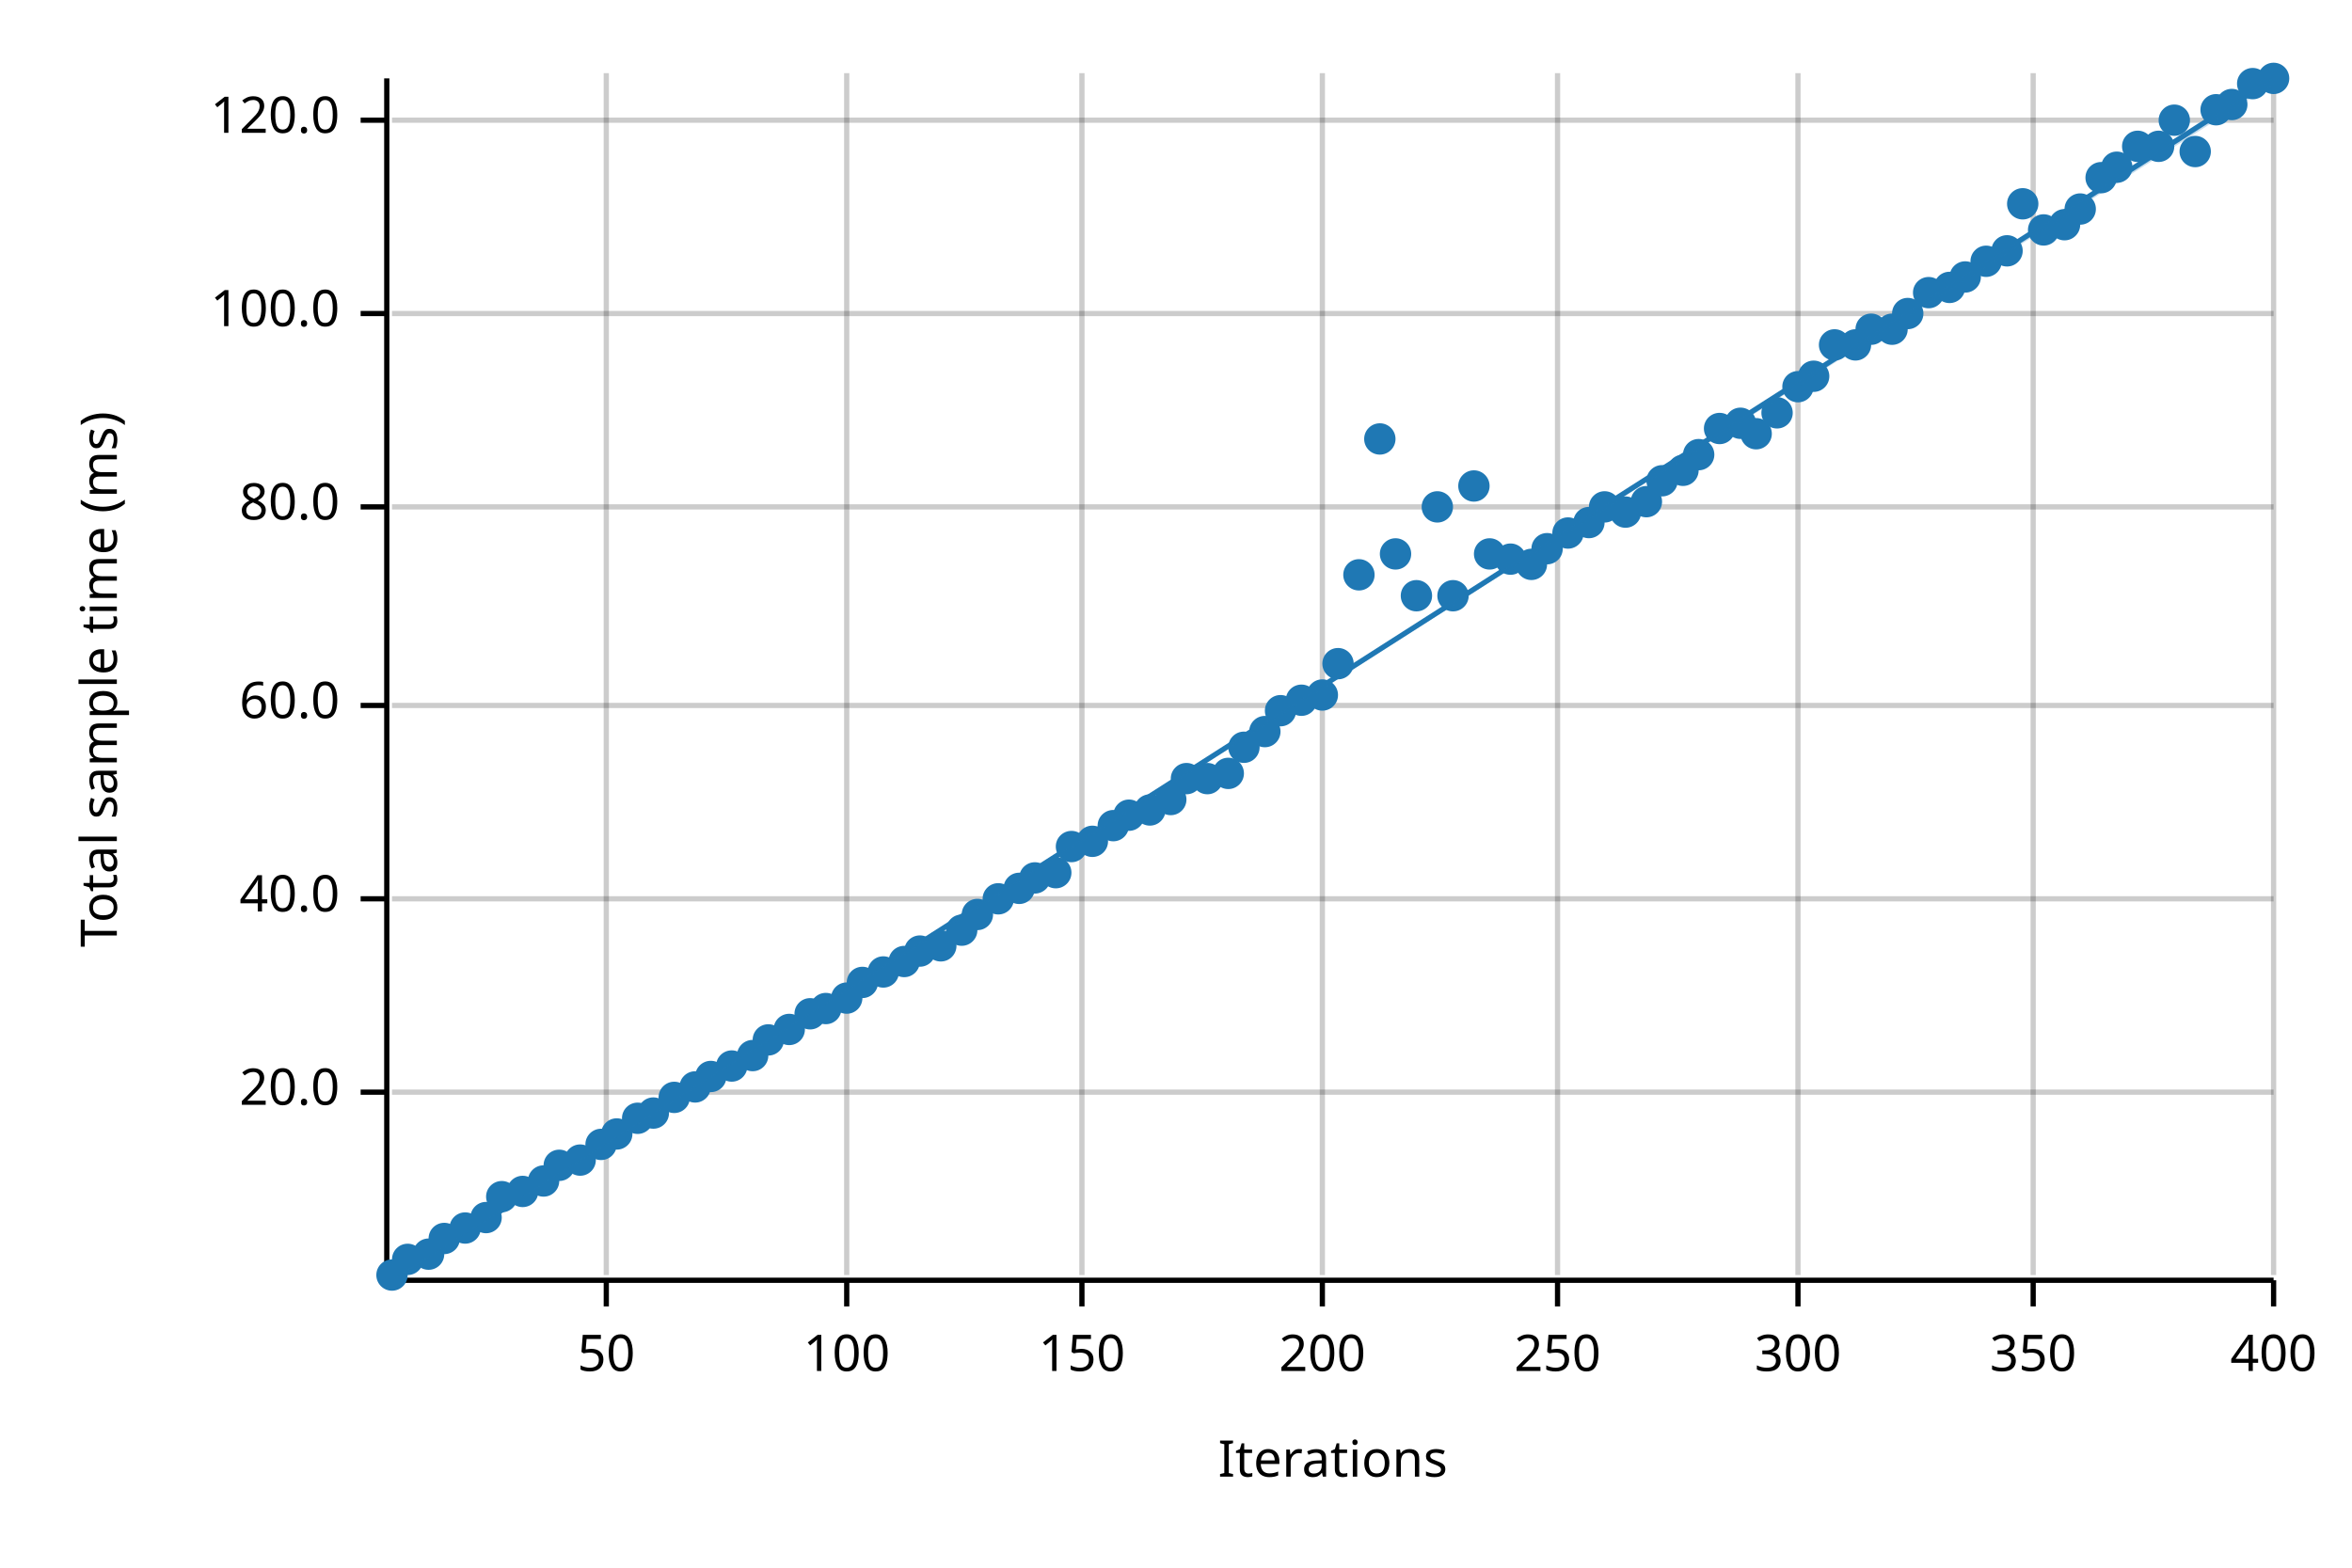
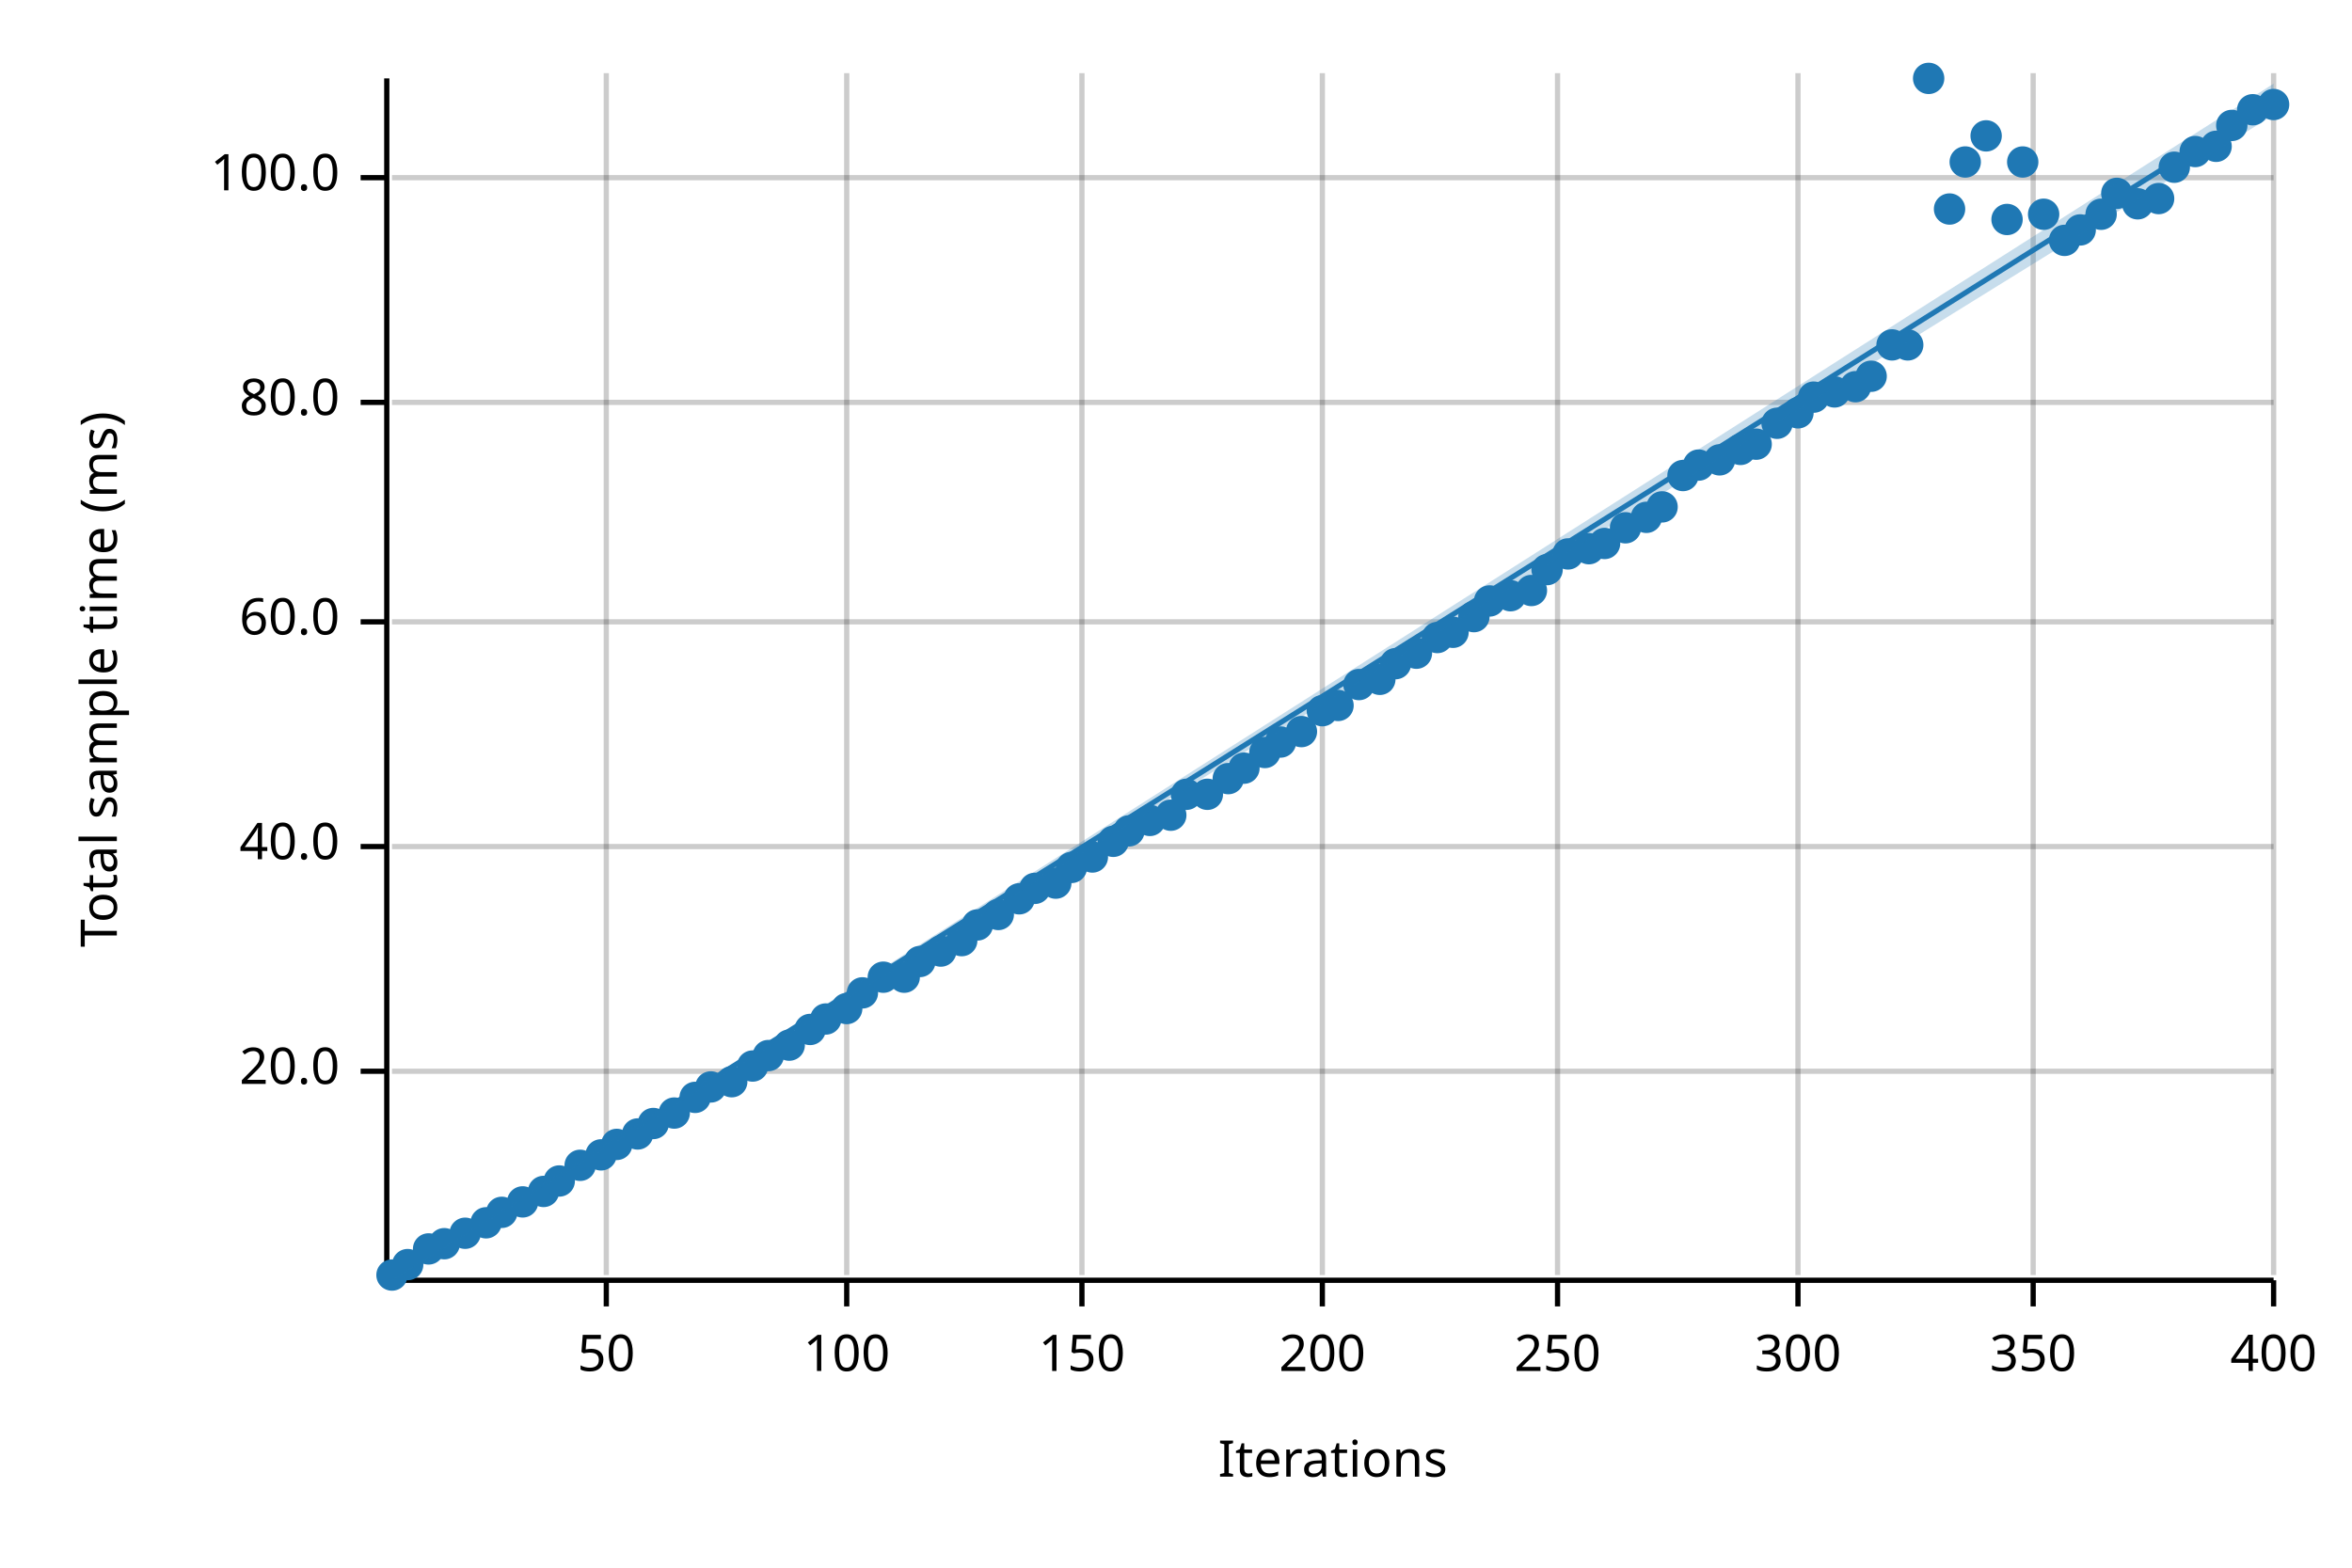
<svg xmlns="http://www.w3.org/2000/svg" width="450" height="300" viewBox="0 0 450 300">
  <text x="15" y="130" dy="0.76em" text-anchor="middle" font-family="sans-serif" font-size="9.677" opacity="1" fill="#000000" transform="rotate(270, 15, 130)">
Total sample time (ms)
</text>
  <text x="255" y="285" dy="-0.5ex" text-anchor="middle" font-family="sans-serif" font-size="9.677" opacity="1" fill="#000000">
Iterations
</text>
  <line opacity="0.2" stroke="#000000" stroke-width="1" x1="116" y1="244" x2="116" y2="14" />
  <line opacity="0.2" stroke="#000000" stroke-width="1" x1="162" y1="244" x2="162" y2="14" />
  <line opacity="0.2" stroke="#000000" stroke-width="1" x1="207" y1="244" x2="207" y2="14" />
  <line opacity="0.2" stroke="#000000" stroke-width="1" x1="253" y1="244" x2="253" y2="14" />
  <line opacity="0.2" stroke="#000000" stroke-width="1" x1="298" y1="244" x2="298" y2="14" />
  <line opacity="0.2" stroke="#000000" stroke-width="1" x1="344" y1="244" x2="344" y2="14" />
  <line opacity="0.2" stroke="#000000" stroke-width="1" x1="389" y1="244" x2="389" y2="14" />
  <line opacity="0.2" stroke="#000000" stroke-width="1" x1="435" y1="244" x2="435" y2="14" />
-   <line opacity="0.2" stroke="#000000" stroke-width="1" x1="75" y1="209" x2="435" y2="209" />
-   <line opacity="0.2" stroke="#000000" stroke-width="1" x1="75" y1="172" x2="435" y2="172" />
-   <line opacity="0.2" stroke="#000000" stroke-width="1" x1="75" y1="135" x2="435" y2="135" />
-   <line opacity="0.2" stroke="#000000" stroke-width="1" x1="75" y1="97" x2="435" y2="97" />
-   <line opacity="0.2" stroke="#000000" stroke-width="1" x1="75" y1="60" x2="435" y2="60" />
-   <line opacity="0.2" stroke="#000000" stroke-width="1" x1="75" y1="23" x2="435" y2="23" />
+   <line opacity="0.2" stroke="#000000" stroke-width="1" x1="75" y1="205" x2="435" y2="205" />
+   <line opacity="0.2" stroke="#000000" stroke-width="1" x1="75" y1="162" x2="435" y2="162" />
+   <line opacity="0.2" stroke="#000000" stroke-width="1" x1="75" y1="119" x2="435" y2="119" />
+   <line opacity="0.2" stroke="#000000" stroke-width="1" x1="75" y1="77" x2="435" y2="77" />
+   <line opacity="0.2" stroke="#000000" stroke-width="1" x1="75" y1="34" x2="435" y2="34" />
  <polyline fill="none" opacity="1" stroke="#000000" stroke-width="1" points="74,15 74,245 " />
-   <text x="65" y="209" dy="0.5ex" text-anchor="end" font-family="sans-serif" font-size="9.677" opacity="1" fill="#000000">
+   <text x="65" y="205" dy="0.5ex" text-anchor="end" font-family="sans-serif" font-size="9.677" opacity="1" fill="#000000">
20.0
</text>
-   <polyline fill="none" opacity="1" stroke="#000000" stroke-width="1" points="69,209 74,209 " />
-   <text x="65" y="172" dy="0.5ex" text-anchor="end" font-family="sans-serif" font-size="9.677" opacity="1" fill="#000000">
+   <polyline fill="none" opacity="1" stroke="#000000" stroke-width="1" points="69,205 74,205 " />
+   <text x="65" y="162" dy="0.5ex" text-anchor="end" font-family="sans-serif" font-size="9.677" opacity="1" fill="#000000">
40.0
</text>
-   <polyline fill="none" opacity="1" stroke="#000000" stroke-width="1" points="69,172 74,172 " />
-   <text x="65" y="135" dy="0.5ex" text-anchor="end" font-family="sans-serif" font-size="9.677" opacity="1" fill="#000000">
+   <polyline fill="none" opacity="1" stroke="#000000" stroke-width="1" points="69,162 74,162 " />
+   <text x="65" y="119" dy="0.5ex" text-anchor="end" font-family="sans-serif" font-size="9.677" opacity="1" fill="#000000">
60.0
</text>
-   <polyline fill="none" opacity="1" stroke="#000000" stroke-width="1" points="69,135 74,135 " />
-   <text x="65" y="97" dy="0.5ex" text-anchor="end" font-family="sans-serif" font-size="9.677" opacity="1" fill="#000000">
+   <polyline fill="none" opacity="1" stroke="#000000" stroke-width="1" points="69,119 74,119 " />
+   <text x="65" y="77" dy="0.5ex" text-anchor="end" font-family="sans-serif" font-size="9.677" opacity="1" fill="#000000">
80.0
</text>
-   <polyline fill="none" opacity="1" stroke="#000000" stroke-width="1" points="69,97 74,97 " />
-   <text x="65" y="60" dy="0.5ex" text-anchor="end" font-family="sans-serif" font-size="9.677" opacity="1" fill="#000000">
+   <polyline fill="none" opacity="1" stroke="#000000" stroke-width="1" points="69,77 74,77 " />
+   <text x="65" y="34" dy="0.5ex" text-anchor="end" font-family="sans-serif" font-size="9.677" opacity="1" fill="#000000">
100.0
</text>
-   <polyline fill="none" opacity="1" stroke="#000000" stroke-width="1" points="69,60 74,60 " />
-   <text x="65" y="23" dy="0.5ex" text-anchor="end" font-family="sans-serif" font-size="9.677" opacity="1" fill="#000000">
- 120.0
- </text>
-   <polyline fill="none" opacity="1" stroke="#000000" stroke-width="1" points="69,23 74,23 " />
+   <polyline fill="none" opacity="1" stroke="#000000" stroke-width="1" points="69,34 74,34 " />
  <polyline fill="none" opacity="1" stroke="#000000" stroke-width="1" points="75,245 435,245 " />
  <text x="116" y="255" dy="0.76em" text-anchor="middle" font-family="sans-serif" font-size="9.677" opacity="1" fill="#000000">
50
</text>
  <polyline fill="none" opacity="1" stroke="#000000" stroke-width="1" points="116,245 116,250 " />
  <text x="162" y="255" dy="0.76em" text-anchor="middle" font-family="sans-serif" font-size="9.677" opacity="1" fill="#000000">
100
</text>
  <polyline fill="none" opacity="1" stroke="#000000" stroke-width="1" points="162,245 162,250 " />
  <text x="207" y="255" dy="0.76em" text-anchor="middle" font-family="sans-serif" font-size="9.677" opacity="1" fill="#000000">
150
</text>
  <polyline fill="none" opacity="1" stroke="#000000" stroke-width="1" points="207,245 207,250 " />
  <text x="253" y="255" dy="0.76em" text-anchor="middle" font-family="sans-serif" font-size="9.677" opacity="1" fill="#000000">
200
</text>
  <polyline fill="none" opacity="1" stroke="#000000" stroke-width="1" points="253,245 253,250 " />
  <text x="298" y="255" dy="0.76em" text-anchor="middle" font-family="sans-serif" font-size="9.677" opacity="1" fill="#000000">
250
</text>
  <polyline fill="none" opacity="1" stroke="#000000" stroke-width="1" points="298,245 298,250 " />
  <text x="344" y="255" dy="0.76em" text-anchor="middle" font-family="sans-serif" font-size="9.677" opacity="1" fill="#000000">
300
</text>
  <polyline fill="none" opacity="1" stroke="#000000" stroke-width="1" points="344,245 344,250 " />
  <text x="389" y="255" dy="0.76em" text-anchor="middle" font-family="sans-serif" font-size="9.677" opacity="1" fill="#000000">
350
</text>
  <polyline fill="none" opacity="1" stroke="#000000" stroke-width="1" points="389,245 389,250 " />
  <text x="435" y="255" dy="0.76em" text-anchor="middle" font-family="sans-serif" font-size="9.677" opacity="1" fill="#000000">
400
</text>
  <polyline fill="none" opacity="1" stroke="#000000" stroke-width="1" points="435,245 435,250 " />
  <circle cx="75" cy="244" r="3" opacity="1" fill="#1F78B4" stroke="none" stroke-width="1" />
-   <circle cx="78" cy="241" r="3" opacity="1" fill="#1F78B4" stroke="none" stroke-width="1" />
-   <circle cx="82" cy="240" r="3" opacity="1" fill="#1F78B4" stroke="none" stroke-width="1" />
-   <circle cx="85" cy="237" r="3" opacity="1" fill="#1F78B4" stroke="none" stroke-width="1" />
-   <circle cx="89" cy="235" r="3" opacity="1" fill="#1F78B4" stroke="none" stroke-width="1" />
-   <circle cx="93" cy="233" r="3" opacity="1" fill="#1F78B4" stroke="none" stroke-width="1" />
-   <circle cx="96" cy="229" r="3" opacity="1" fill="#1F78B4" stroke="none" stroke-width="1" />
-   <circle cx="100" cy="228" r="3" opacity="1" fill="#1F78B4" stroke="none" stroke-width="1" />
-   <circle cx="104" cy="226" r="3" opacity="1" fill="#1F78B4" stroke="none" stroke-width="1" />
-   <circle cx="107" cy="223" r="3" opacity="1" fill="#1F78B4" stroke="none" stroke-width="1" />
-   <circle cx="111" cy="222" r="3" opacity="1" fill="#1F78B4" stroke="none" stroke-width="1" />
-   <circle cx="115" cy="219" r="3" opacity="1" fill="#1F78B4" stroke="none" stroke-width="1" />
-   <circle cx="118" cy="217" r="3" opacity="1" fill="#1F78B4" stroke="none" stroke-width="1" />
-   <circle cx="122" cy="214" r="3" opacity="1" fill="#1F78B4" stroke="none" stroke-width="1" />
-   <circle cx="125" cy="213" r="3" opacity="1" fill="#1F78B4" stroke="none" stroke-width="1" />
-   <circle cx="129" cy="210" r="3" opacity="1" fill="#1F78B4" stroke="none" stroke-width="1" />
-   <circle cx="133" cy="208" r="3" opacity="1" fill="#1F78B4" stroke="none" stroke-width="1" />
-   <circle cx="136" cy="206" r="3" opacity="1" fill="#1F78B4" stroke="none" stroke-width="1" />
-   <circle cx="140" cy="204" r="3" opacity="1" fill="#1F78B4" stroke="none" stroke-width="1" />
-   <circle cx="144" cy="202" r="3" opacity="1" fill="#1F78B4" stroke="none" stroke-width="1" />
-   <circle cx="147" cy="199" r="3" opacity="1" fill="#1F78B4" stroke="none" stroke-width="1" />
-   <circle cx="151" cy="197" r="3" opacity="1" fill="#1F78B4" stroke="none" stroke-width="1" />
-   <circle cx="155" cy="194" r="3" opacity="1" fill="#1F78B4" stroke="none" stroke-width="1" />
-   <circle cx="158" cy="193" r="3" opacity="1" fill="#1F78B4" stroke="none" stroke-width="1" />
-   <circle cx="162" cy="191" r="3" opacity="1" fill="#1F78B4" stroke="none" stroke-width="1" />
-   <circle cx="165" cy="188" r="3" opacity="1" fill="#1F78B4" stroke="none" stroke-width="1" />
-   <circle cx="169" cy="186" r="3" opacity="1" fill="#1F78B4" stroke="none" stroke-width="1" />
-   <circle cx="173" cy="184" r="3" opacity="1" fill="#1F78B4" stroke="none" stroke-width="1" />
-   <circle cx="176" cy="182" r="3" opacity="1" fill="#1F78B4" stroke="none" stroke-width="1" />
-   <circle cx="180" cy="181" r="3" opacity="1" fill="#1F78B4" stroke="none" stroke-width="1" />
-   <circle cx="184" cy="178" r="3" opacity="1" fill="#1F78B4" stroke="none" stroke-width="1" />
-   <circle cx="187" cy="175" r="3" opacity="1" fill="#1F78B4" stroke="none" stroke-width="1" />
-   <circle cx="191" cy="172" r="3" opacity="1" fill="#1F78B4" stroke="none" stroke-width="1" />
-   <circle cx="195" cy="170" r="3" opacity="1" fill="#1F78B4" stroke="none" stroke-width="1" />
-   <circle cx="198" cy="168" r="3" opacity="1" fill="#1F78B4" stroke="none" stroke-width="1" />
-   <circle cx="202" cy="167" r="3" opacity="1" fill="#1F78B4" stroke="none" stroke-width="1" />
-   <circle cx="205" cy="162" r="3" opacity="1" fill="#1F78B4" stroke="none" stroke-width="1" />
-   <circle cx="209" cy="161" r="3" opacity="1" fill="#1F78B4" stroke="none" stroke-width="1" />
-   <circle cx="213" cy="158" r="3" opacity="1" fill="#1F78B4" stroke="none" stroke-width="1" />
-   <circle cx="216" cy="156" r="3" opacity="1" fill="#1F78B4" stroke="none" stroke-width="1" />
-   <circle cx="220" cy="155" r="3" opacity="1" fill="#1F78B4" stroke="none" stroke-width="1" />
-   <circle cx="224" cy="153" r="3" opacity="1" fill="#1F78B4" stroke="none" stroke-width="1" />
-   <circle cx="227" cy="149" r="3" opacity="1" fill="#1F78B4" stroke="none" stroke-width="1" />
-   <circle cx="231" cy="149" r="3" opacity="1" fill="#1F78B4" stroke="none" stroke-width="1" />
-   <circle cx="235" cy="148" r="3" opacity="1" fill="#1F78B4" stroke="none" stroke-width="1" />
-   <circle cx="238" cy="143" r="3" opacity="1" fill="#1F78B4" stroke="none" stroke-width="1" />
-   <circle cx="242" cy="140" r="3" opacity="1" fill="#1F78B4" stroke="none" stroke-width="1" />
-   <circle cx="245" cy="136" r="3" opacity="1" fill="#1F78B4" stroke="none" stroke-width="1" />
-   <circle cx="249" cy="134" r="3" opacity="1" fill="#1F78B4" stroke="none" stroke-width="1" />
-   <circle cx="253" cy="133" r="3" opacity="1" fill="#1F78B4" stroke="none" stroke-width="1" />
-   <circle cx="256" cy="127" r="3" opacity="1" fill="#1F78B4" stroke="none" stroke-width="1" />
-   <circle cx="260" cy="110" r="3" opacity="1" fill="#1F78B4" stroke="none" stroke-width="1" />
-   <circle cx="264" cy="84" r="3" opacity="1" fill="#1F78B4" stroke="none" stroke-width="1" />
-   <circle cx="267" cy="106" r="3" opacity="1" fill="#1F78B4" stroke="none" stroke-width="1" />
-   <circle cx="271" cy="114" r="3" opacity="1" fill="#1F78B4" stroke="none" stroke-width="1" />
-   <circle cx="275" cy="97" r="3" opacity="1" fill="#1F78B4" stroke="none" stroke-width="1" />
-   <circle cx="278" cy="114" r="3" opacity="1" fill="#1F78B4" stroke="none" stroke-width="1" />
-   <circle cx="282" cy="93" r="3" opacity="1" fill="#1F78B4" stroke="none" stroke-width="1" />
-   <circle cx="285" cy="106" r="3" opacity="1" fill="#1F78B4" stroke="none" stroke-width="1" />
-   <circle cx="289" cy="107" r="3" opacity="1" fill="#1F78B4" stroke="none" stroke-width="1" />
-   <circle cx="293" cy="108" r="3" opacity="1" fill="#1F78B4" stroke="none" stroke-width="1" />
-   <circle cx="296" cy="105" r="3" opacity="1" fill="#1F78B4" stroke="none" stroke-width="1" />
-   <circle cx="300" cy="102" r="3" opacity="1" fill="#1F78B4" stroke="none" stroke-width="1" />
-   <circle cx="304" cy="100" r="3" opacity="1" fill="#1F78B4" stroke="none" stroke-width="1" />
-   <circle cx="307" cy="97" r="3" opacity="1" fill="#1F78B4" stroke="none" stroke-width="1" />
-   <circle cx="311" cy="98" r="3" opacity="1" fill="#1F78B4" stroke="none" stroke-width="1" />
-   <circle cx="315" cy="96" r="3" opacity="1" fill="#1F78B4" stroke="none" stroke-width="1" />
-   <circle cx="318" cy="92" r="3" opacity="1" fill="#1F78B4" stroke="none" stroke-width="1" />
-   <circle cx="322" cy="90" r="3" opacity="1" fill="#1F78B4" stroke="none" stroke-width="1" />
-   <circle cx="325" cy="87" r="3" opacity="1" fill="#1F78B4" stroke="none" stroke-width="1" />
-   <circle cx="329" cy="82" r="3" opacity="1" fill="#1F78B4" stroke="none" stroke-width="1" />
-   <circle cx="333" cy="81" r="3" opacity="1" fill="#1F78B4" stroke="none" stroke-width="1" />
-   <circle cx="336" cy="83" r="3" opacity="1" fill="#1F78B4" stroke="none" stroke-width="1" />
-   <circle cx="340" cy="79" r="3" opacity="1" fill="#1F78B4" stroke="none" stroke-width="1" />
-   <circle cx="344" cy="74" r="3" opacity="1" fill="#1F78B4" stroke="none" stroke-width="1" />
-   <circle cx="347" cy="72" r="3" opacity="1" fill="#1F78B4" stroke="none" stroke-width="1" />
-   <circle cx="351" cy="66" r="3" opacity="1" fill="#1F78B4" stroke="none" stroke-width="1" />
-   <circle cx="355" cy="66" r="3" opacity="1" fill="#1F78B4" stroke="none" stroke-width="1" />
-   <circle cx="358" cy="63" r="3" opacity="1" fill="#1F78B4" stroke="none" stroke-width="1" />
-   <circle cx="362" cy="63" r="3" opacity="1" fill="#1F78B4" stroke="none" stroke-width="1" />
-   <circle cx="365" cy="60" r="3" opacity="1" fill="#1F78B4" stroke="none" stroke-width="1" />
-   <circle cx="369" cy="56" r="3" opacity="1" fill="#1F78B4" stroke="none" stroke-width="1" />
-   <circle cx="373" cy="55" r="3" opacity="1" fill="#1F78B4" stroke="none" stroke-width="1" />
-   <circle cx="376" cy="53" r="3" opacity="1" fill="#1F78B4" stroke="none" stroke-width="1" />
-   <circle cx="380" cy="50" r="3" opacity="1" fill="#1F78B4" stroke="none" stroke-width="1" />
-   <circle cx="384" cy="48" r="3" opacity="1" fill="#1F78B4" stroke="none" stroke-width="1" />
-   <circle cx="387" cy="39" r="3" opacity="1" fill="#1F78B4" stroke="none" stroke-width="1" />
-   <circle cx="391" cy="44" r="3" opacity="1" fill="#1F78B4" stroke="none" stroke-width="1" />
-   <circle cx="395" cy="43" r="3" opacity="1" fill="#1F78B4" stroke="none" stroke-width="1" />
-   <circle cx="398" cy="40" r="3" opacity="1" fill="#1F78B4" stroke="none" stroke-width="1" />
-   <circle cx="402" cy="34" r="3" opacity="1" fill="#1F78B4" stroke="none" stroke-width="1" />
-   <circle cx="405" cy="32" r="3" opacity="1" fill="#1F78B4" stroke="none" stroke-width="1" />
-   <circle cx="409" cy="28" r="3" opacity="1" fill="#1F78B4" stroke="none" stroke-width="1" />
-   <circle cx="413" cy="28" r="3" opacity="1" fill="#1F78B4" stroke="none" stroke-width="1" />
-   <circle cx="416" cy="23" r="3" opacity="1" fill="#1F78B4" stroke="none" stroke-width="1" />
+   <circle cx="78" cy="242" r="3" opacity="1" fill="#1F78B4" stroke="none" stroke-width="1" />
+   <circle cx="82" cy="239" r="3" opacity="1" fill="#1F78B4" stroke="none" stroke-width="1" />
+   <circle cx="85" cy="238" r="3" opacity="1" fill="#1F78B4" stroke="none" stroke-width="1" />
+   <circle cx="89" cy="236" r="3" opacity="1" fill="#1F78B4" stroke="none" stroke-width="1" />
+   <circle cx="93" cy="234" r="3" opacity="1" fill="#1F78B4" stroke="none" stroke-width="1" />
+   <circle cx="96" cy="232" r="3" opacity="1" fill="#1F78B4" stroke="none" stroke-width="1" />
+   <circle cx="100" cy="230" r="3" opacity="1" fill="#1F78B4" stroke="none" stroke-width="1" />
+   <circle cx="104" cy="228" r="3" opacity="1" fill="#1F78B4" stroke="none" stroke-width="1" />
+   <circle cx="107" cy="226" r="3" opacity="1" fill="#1F78B4" stroke="none" stroke-width="1" />
+   <circle cx="111" cy="223" r="3" opacity="1" fill="#1F78B4" stroke="none" stroke-width="1" />
+   <circle cx="115" cy="221" r="3" opacity="1" fill="#1F78B4" stroke="none" stroke-width="1" />
+   <circle cx="118" cy="219" r="3" opacity="1" fill="#1F78B4" stroke="none" stroke-width="1" />
+   <circle cx="122" cy="217" r="3" opacity="1" fill="#1F78B4" stroke="none" stroke-width="1" />
+   <circle cx="125" cy="215" r="3" opacity="1" fill="#1F78B4" stroke="none" stroke-width="1" />
+   <circle cx="129" cy="213" r="3" opacity="1" fill="#1F78B4" stroke="none" stroke-width="1" />
+   <circle cx="133" cy="210" r="3" opacity="1" fill="#1F78B4" stroke="none" stroke-width="1" />
+   <circle cx="136" cy="208" r="3" opacity="1" fill="#1F78B4" stroke="none" stroke-width="1" />
+   <circle cx="140" cy="207" r="3" opacity="1" fill="#1F78B4" stroke="none" stroke-width="1" />
+   <circle cx="144" cy="204" r="3" opacity="1" fill="#1F78B4" stroke="none" stroke-width="1" />
+   <circle cx="147" cy="202" r="3" opacity="1" fill="#1F78B4" stroke="none" stroke-width="1" />
+   <circle cx="151" cy="200" r="3" opacity="1" fill="#1F78B4" stroke="none" stroke-width="1" />
+   <circle cx="155" cy="197" r="3" opacity="1" fill="#1F78B4" stroke="none" stroke-width="1" />
+   <circle cx="158" cy="195" r="3" opacity="1" fill="#1F78B4" stroke="none" stroke-width="1" />
+   <circle cx="162" cy="193" r="3" opacity="1" fill="#1F78B4" stroke="none" stroke-width="1" />
+   <circle cx="165" cy="190" r="3" opacity="1" fill="#1F78B4" stroke="none" stroke-width="1" />
+   <circle cx="169" cy="187" r="3" opacity="1" fill="#1F78B4" stroke="none" stroke-width="1" />
+   <circle cx="173" cy="187" r="3" opacity="1" fill="#1F78B4" stroke="none" stroke-width="1" />
+   <circle cx="176" cy="184" r="3" opacity="1" fill="#1F78B4" stroke="none" stroke-width="1" />
+   <circle cx="180" cy="182" r="3" opacity="1" fill="#1F78B4" stroke="none" stroke-width="1" />
+   <circle cx="184" cy="180" r="3" opacity="1" fill="#1F78B4" stroke="none" stroke-width="1" />
+   <circle cx="187" cy="177" r="3" opacity="1" fill="#1F78B4" stroke="none" stroke-width="1" />
+   <circle cx="191" cy="175" r="3" opacity="1" fill="#1F78B4" stroke="none" stroke-width="1" />
+   <circle cx="195" cy="172" r="3" opacity="1" fill="#1F78B4" stroke="none" stroke-width="1" />
+   <circle cx="198" cy="170" r="3" opacity="1" fill="#1F78B4" stroke="none" stroke-width="1" />
+   <circle cx="202" cy="169" r="3" opacity="1" fill="#1F78B4" stroke="none" stroke-width="1" />
+   <circle cx="205" cy="166" r="3" opacity="1" fill="#1F78B4" stroke="none" stroke-width="1" />
+   <circle cx="209" cy="164" r="3" opacity="1" fill="#1F78B4" stroke="none" stroke-width="1" />
+   <circle cx="213" cy="161" r="3" opacity="1" fill="#1F78B4" stroke="none" stroke-width="1" />
+   <circle cx="216" cy="159" r="3" opacity="1" fill="#1F78B4" stroke="none" stroke-width="1" />
+   <circle cx="220" cy="157" r="3" opacity="1" fill="#1F78B4" stroke="none" stroke-width="1" />
+   <circle cx="224" cy="156" r="3" opacity="1" fill="#1F78B4" stroke="none" stroke-width="1" />
+   <circle cx="227" cy="152" r="3" opacity="1" fill="#1F78B4" stroke="none" stroke-width="1" />
+   <circle cx="231" cy="152" r="3" opacity="1" fill="#1F78B4" stroke="none" stroke-width="1" />
+   <circle cx="235" cy="149" r="3" opacity="1" fill="#1F78B4" stroke="none" stroke-width="1" />
+   <circle cx="238" cy="147" r="3" opacity="1" fill="#1F78B4" stroke="none" stroke-width="1" />
+   <circle cx="242" cy="144" r="3" opacity="1" fill="#1F78B4" stroke="none" stroke-width="1" />
+   <circle cx="245" cy="142" r="3" opacity="1" fill="#1F78B4" stroke="none" stroke-width="1" />
+   <circle cx="249" cy="140" r="3" opacity="1" fill="#1F78B4" stroke="none" stroke-width="1" />
+   <circle cx="253" cy="136" r="3" opacity="1" fill="#1F78B4" stroke="none" stroke-width="1" />
+   <circle cx="256" cy="135" r="3" opacity="1" fill="#1F78B4" stroke="none" stroke-width="1" />
+   <circle cx="260" cy="131" r="3" opacity="1" fill="#1F78B4" stroke="none" stroke-width="1" />
+   <circle cx="264" cy="130" r="3" opacity="1" fill="#1F78B4" stroke="none" stroke-width="1" />
+   <circle cx="267" cy="127" r="3" opacity="1" fill="#1F78B4" stroke="none" stroke-width="1" />
+   <circle cx="271" cy="125" r="3" opacity="1" fill="#1F78B4" stroke="none" stroke-width="1" />
+   <circle cx="275" cy="122" r="3" opacity="1" fill="#1F78B4" stroke="none" stroke-width="1" />
+   <circle cx="278" cy="121" r="3" opacity="1" fill="#1F78B4" stroke="none" stroke-width="1" />
+   <circle cx="282" cy="118" r="3" opacity="1" fill="#1F78B4" stroke="none" stroke-width="1" />
+   <circle cx="285" cy="115" r="3" opacity="1" fill="#1F78B4" stroke="none" stroke-width="1" />
+   <circle cx="289" cy="114" r="3" opacity="1" fill="#1F78B4" stroke="none" stroke-width="1" />
+   <circle cx="293" cy="113" r="3" opacity="1" fill="#1F78B4" stroke="none" stroke-width="1" />
+   <circle cx="296" cy="109" r="3" opacity="1" fill="#1F78B4" stroke="none" stroke-width="1" />
+   <circle cx="300" cy="106" r="3" opacity="1" fill="#1F78B4" stroke="none" stroke-width="1" />
+   <circle cx="304" cy="105" r="3" opacity="1" fill="#1F78B4" stroke="none" stroke-width="1" />
+   <circle cx="307" cy="104" r="3" opacity="1" fill="#1F78B4" stroke="none" stroke-width="1" />
+   <circle cx="311" cy="101" r="3" opacity="1" fill="#1F78B4" stroke="none" stroke-width="1" />
+   <circle cx="315" cy="99" r="3" opacity="1" fill="#1F78B4" stroke="none" stroke-width="1" />
+   <circle cx="318" cy="97" r="3" opacity="1" fill="#1F78B4" stroke="none" stroke-width="1" />
+   <circle cx="322" cy="91" r="3" opacity="1" fill="#1F78B4" stroke="none" stroke-width="1" />
+   <circle cx="325" cy="89" r="3" opacity="1" fill="#1F78B4" stroke="none" stroke-width="1" />
+   <circle cx="329" cy="88" r="3" opacity="1" fill="#1F78B4" stroke="none" stroke-width="1" />
+   <circle cx="333" cy="86" r="3" opacity="1" fill="#1F78B4" stroke="none" stroke-width="1" />
+   <circle cx="336" cy="85" r="3" opacity="1" fill="#1F78B4" stroke="none" stroke-width="1" />
+   <circle cx="340" cy="81" r="3" opacity="1" fill="#1F78B4" stroke="none" stroke-width="1" />
+   <circle cx="344" cy="79" r="3" opacity="1" fill="#1F78B4" stroke="none" stroke-width="1" />
+   <circle cx="347" cy="76" r="3" opacity="1" fill="#1F78B4" stroke="none" stroke-width="1" />
+   <circle cx="351" cy="75" r="3" opacity="1" fill="#1F78B4" stroke="none" stroke-width="1" />
+   <circle cx="355" cy="74" r="3" opacity="1" fill="#1F78B4" stroke="none" stroke-width="1" />
+   <circle cx="358" cy="72" r="3" opacity="1" fill="#1F78B4" stroke="none" stroke-width="1" />
+   <circle cx="362" cy="66" r="3" opacity="1" fill="#1F78B4" stroke="none" stroke-width="1" />
+   <circle cx="365" cy="66" r="3" opacity="1" fill="#1F78B4" stroke="none" stroke-width="1" />
+   <circle cx="369" cy="15" r="3" opacity="1" fill="#1F78B4" stroke="none" stroke-width="1" />
+   <circle cx="373" cy="40" r="3" opacity="1" fill="#1F78B4" stroke="none" stroke-width="1" />
+   <circle cx="376" cy="31" r="3" opacity="1" fill="#1F78B4" stroke="none" stroke-width="1" />
+   <circle cx="380" cy="26" r="3" opacity="1" fill="#1F78B4" stroke="none" stroke-width="1" />
+   <circle cx="384" cy="42" r="3" opacity="1" fill="#1F78B4" stroke="none" stroke-width="1" />
+   <circle cx="387" cy="31" r="3" opacity="1" fill="#1F78B4" stroke="none" stroke-width="1" />
+   <circle cx="391" cy="41" r="3" opacity="1" fill="#1F78B4" stroke="none" stroke-width="1" />
+   <circle cx="395" cy="46" r="3" opacity="1" fill="#1F78B4" stroke="none" stroke-width="1" />
+   <circle cx="398" cy="44" r="3" opacity="1" fill="#1F78B4" stroke="none" stroke-width="1" />
+   <circle cx="402" cy="41" r="3" opacity="1" fill="#1F78B4" stroke="none" stroke-width="1" />
+   <circle cx="405" cy="37" r="3" opacity="1" fill="#1F78B4" stroke="none" stroke-width="1" />
+   <circle cx="409" cy="39" r="3" opacity="1" fill="#1F78B4" stroke="none" stroke-width="1" />
+   <circle cx="413" cy="38" r="3" opacity="1" fill="#1F78B4" stroke="none" stroke-width="1" />
+   <circle cx="416" cy="32" r="3" opacity="1" fill="#1F78B4" stroke="none" stroke-width="1" />
  <circle cx="420" cy="29" r="3" opacity="1" fill="#1F78B4" stroke="none" stroke-width="1" />
-   <circle cx="424" cy="21" r="3" opacity="1" fill="#1F78B4" stroke="none" stroke-width="1" />
-   <circle cx="427" cy="20" r="3" opacity="1" fill="#1F78B4" stroke="none" stroke-width="1" />
-   <circle cx="431" cy="16" r="3" opacity="1" fill="#1F78B4" stroke="none" stroke-width="1" />
-   <circle cx="435" cy="15" r="3" opacity="1" fill="#1F78B4" stroke="none" stroke-width="1" />
-   <polyline fill="none" opacity="1" stroke="#1F78B4" stroke-width="1" points="75,245 435,15 " />
-   <polygon opacity="0.25" fill="#1F78B4" points="75,245 435,16 435,15 " />
+   <circle cx="424" cy="28" r="3" opacity="1" fill="#1F78B4" stroke="none" stroke-width="1" />
+   <circle cx="427" cy="24" r="3" opacity="1" fill="#1F78B4" stroke="none" stroke-width="1" />
+   <circle cx="431" cy="21" r="3" opacity="1" fill="#1F78B4" stroke="none" stroke-width="1" />
+   <circle cx="435" cy="20" r="3" opacity="1" fill="#1F78B4" stroke="none" stroke-width="1" />
+   <polyline fill="none" opacity="1" stroke="#1F78B4" stroke-width="1" points="75,245 435,19 " />
+   <polygon opacity="0.25" fill="#1F78B4" points="75,245 435,22 435,16 " />
</svg>
